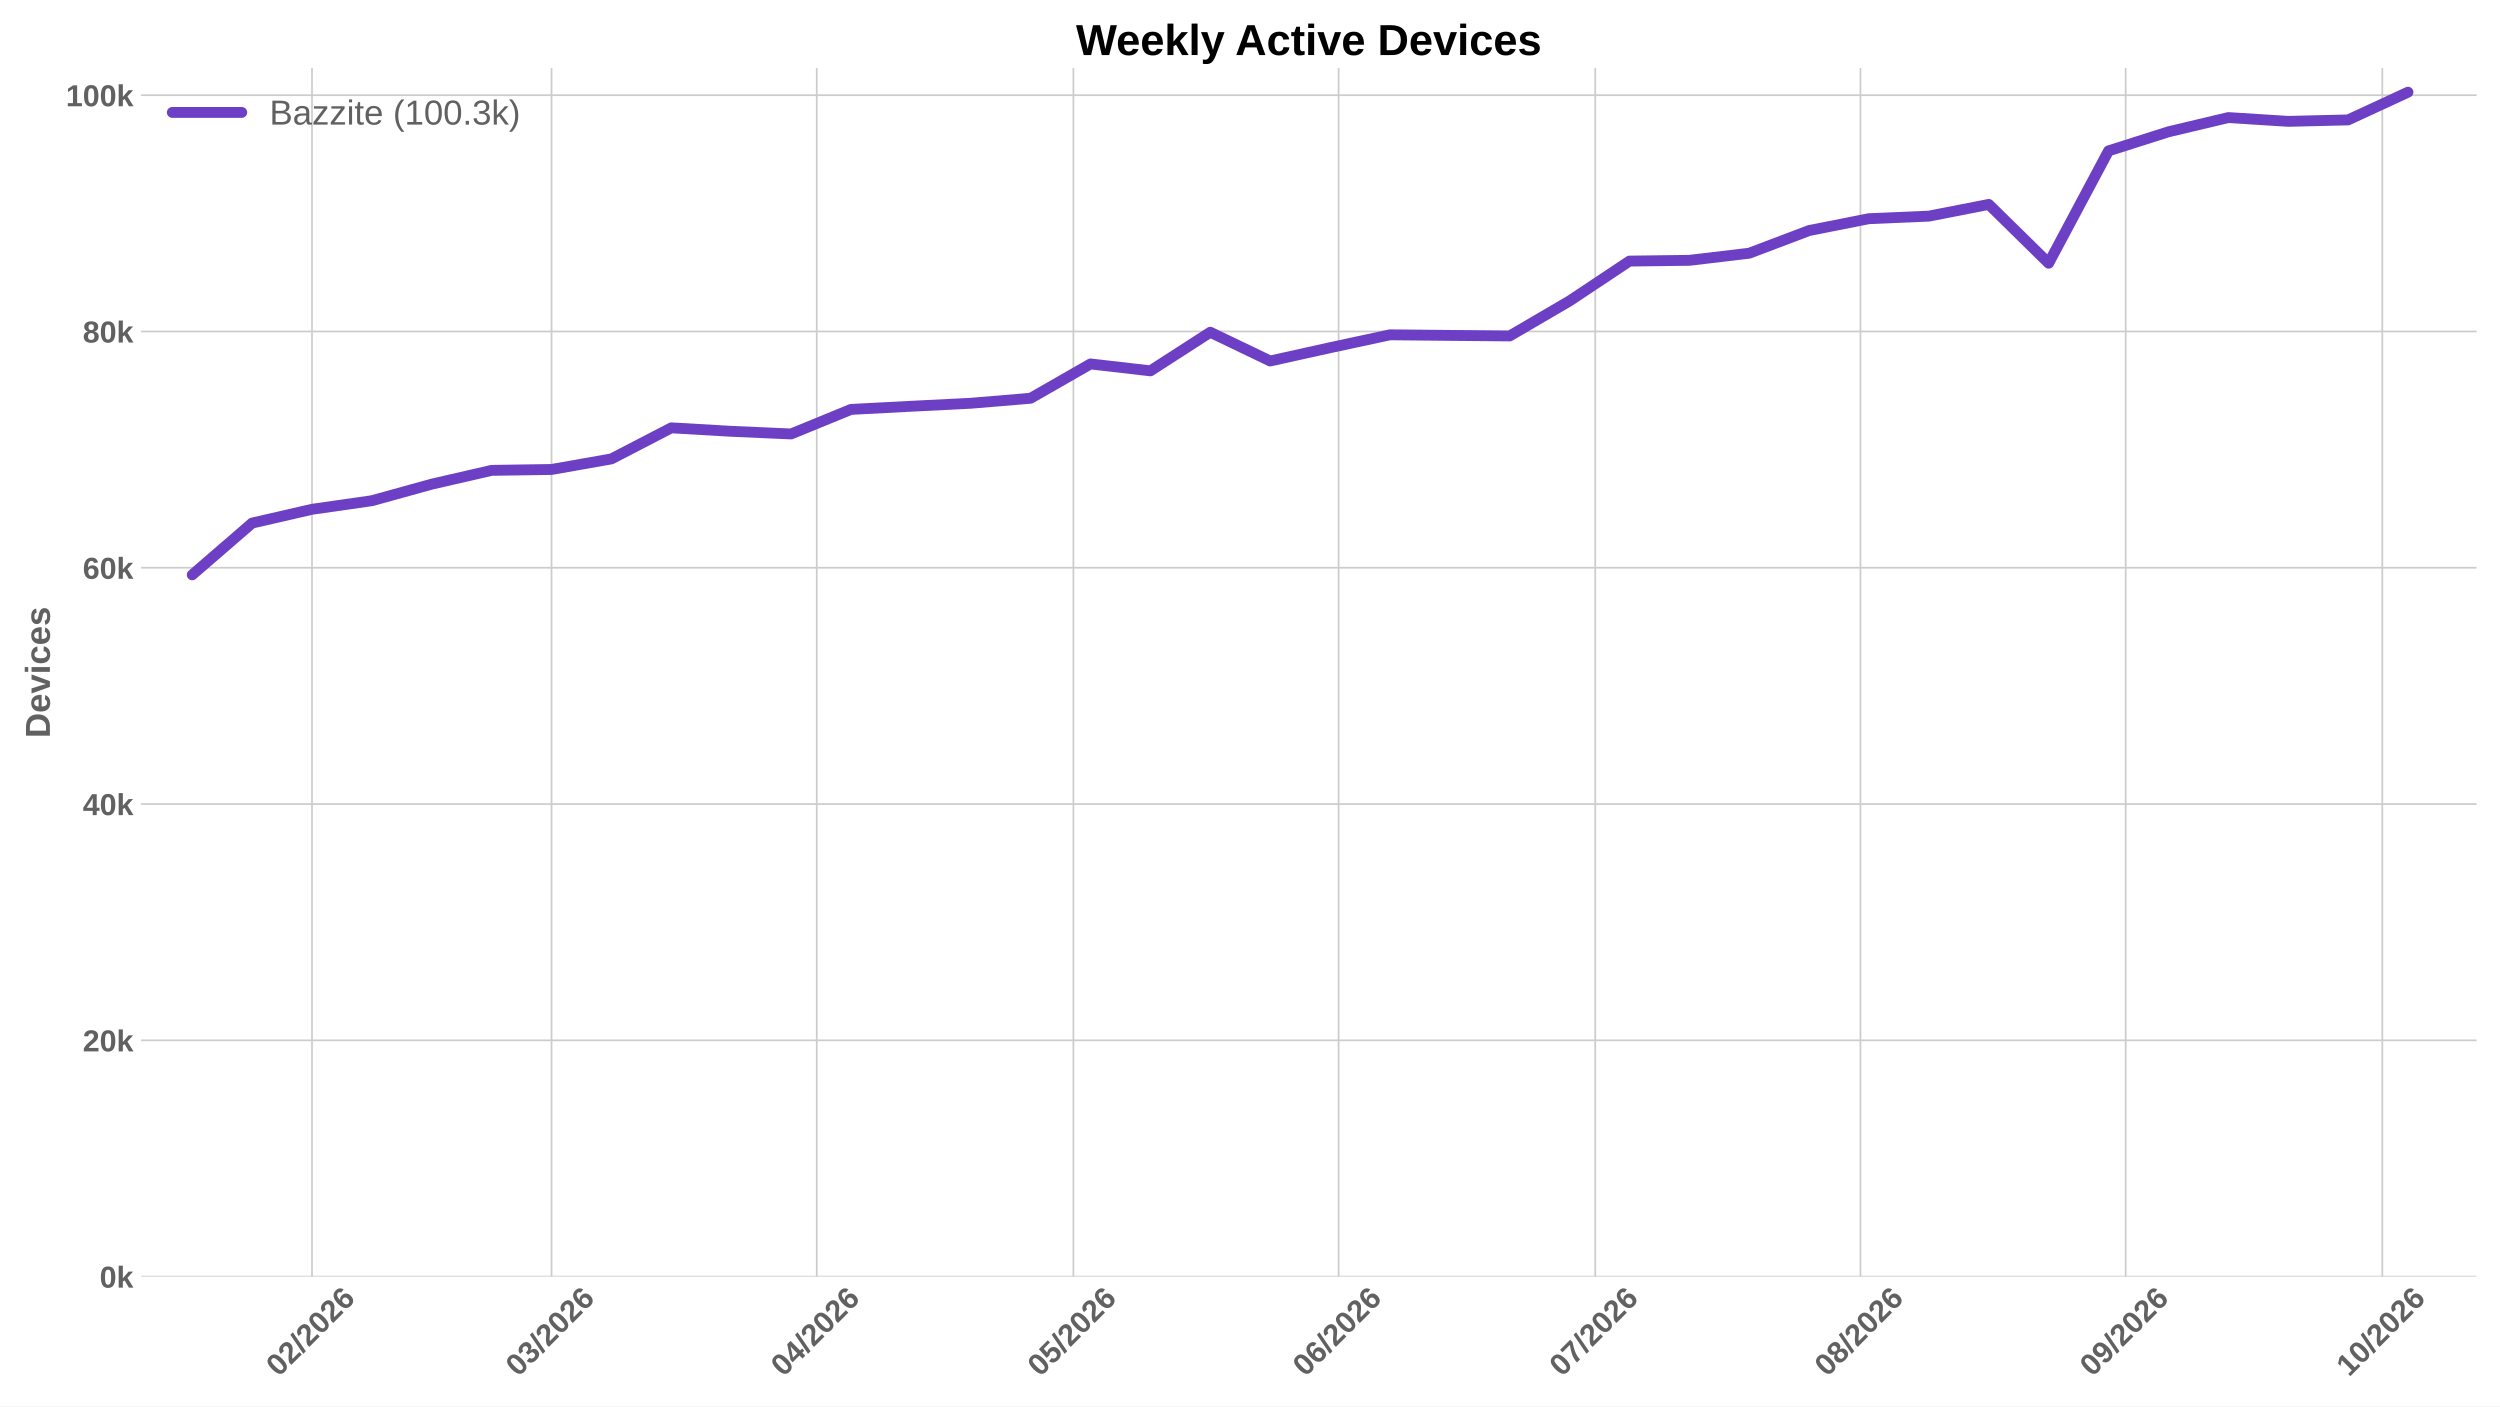
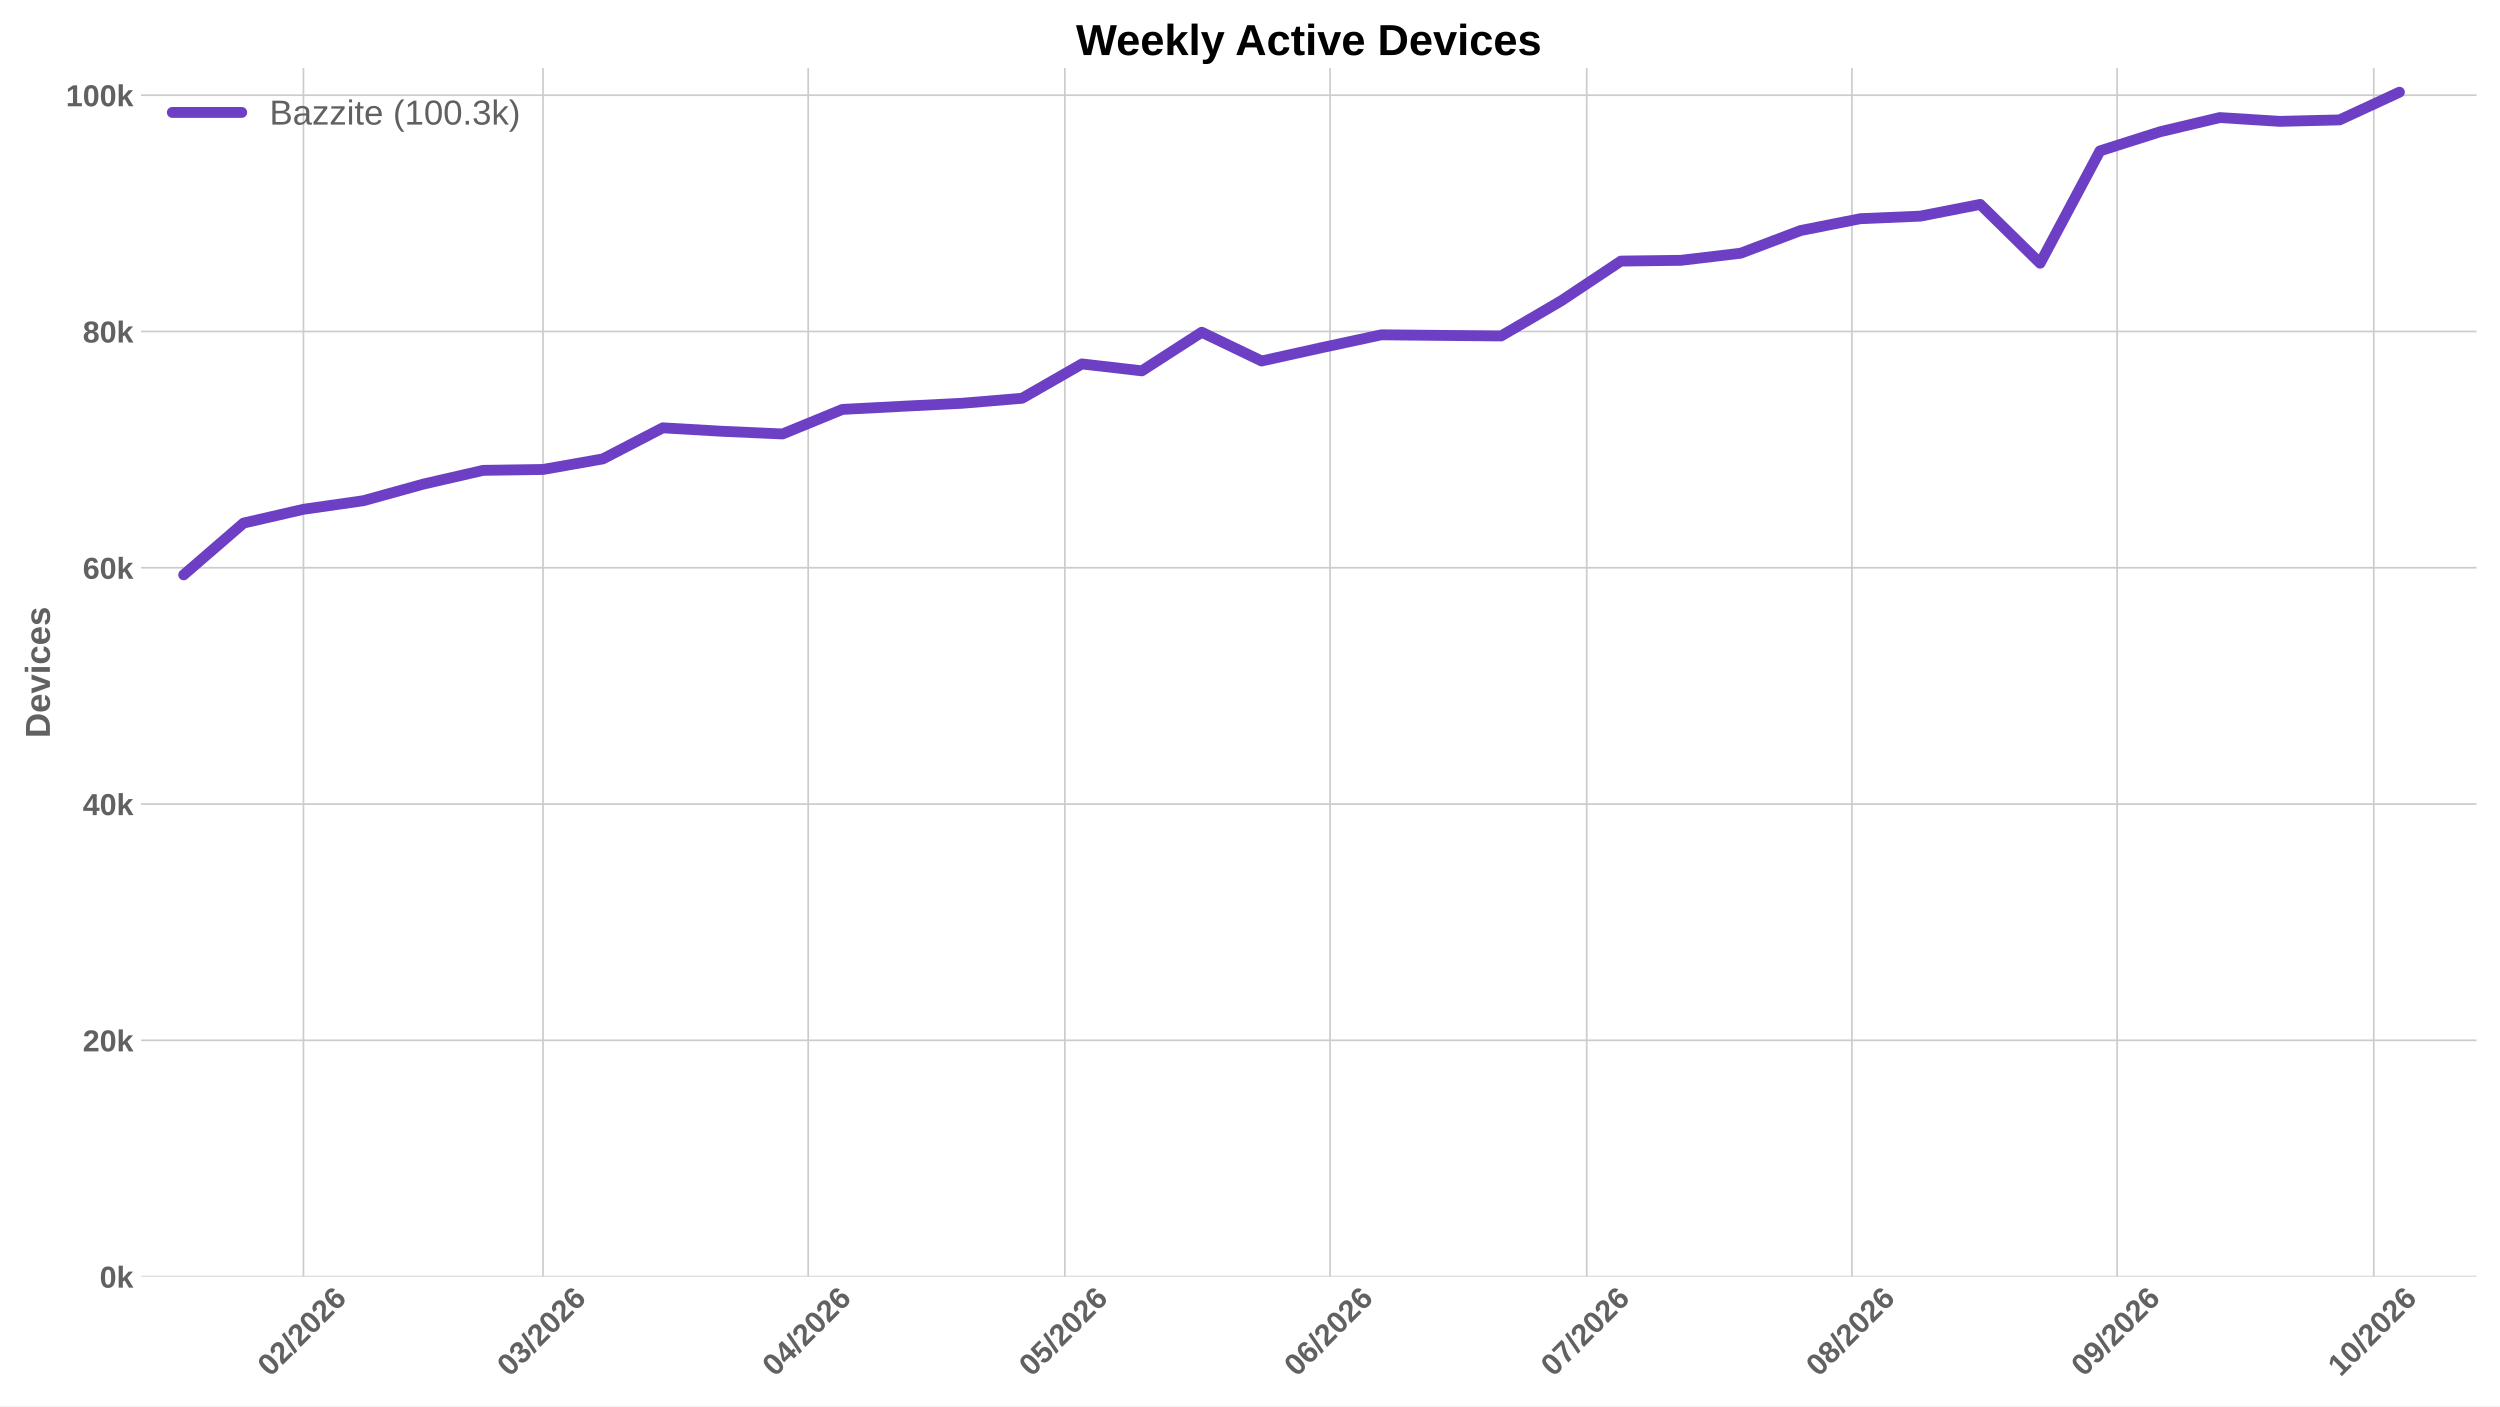
<svg xmlns="http://www.w3.org/2000/svg" xmlns:xlink="http://www.w3.org/1999/xlink" width="1152pt" height="648pt" viewBox="0 0 1152 648" version="1.1">
  <defs>
    <style type="text/css">*{stroke-linejoin: round; stroke-linecap: butt}</style>
  </defs>
  <g id="figure_1">
    <g id="patch_1">
      <path d="M 0 648  L 1152 648  L 1152 0  L 0 0  z " style="fill: #ffffff" />
    </g>
    <g id="axes_1">
      <g id="patch_2">
        <path d="M 64.996 588.262  L 1141.2 588.262  L 1141.2 31.361  L 64.996 31.361  z " style="fill: #ffffff" />
      </g>
      <g id="matplotlib.axis_1">
        <g id="xtick_1">
          <g id="line2d_1">
-             <path d="M 143.769 588.262  L 143.769 31.361  " clip-path="url(#pb40a7fbdca)" style="fill: none; stroke: #cccccc; stroke-width: 0.8; stroke-linecap: round" />
+             <path d="M 139.831 588.262  L 139.831 31.361  " clip-path="url(#pa053854a12)" style="fill: none; stroke: #cccccc; stroke-width: 0.8; stroke-linecap: round" />
          </g>
          <g id="line2d_2" />
          <g id="text_1">
-             <g style="fill: #616161" transform="translate(128.4405 634.7498) rotate(-45) scale(0.14 -0.14)">
+             <g style="fill: #616161" transform="translate(124.5025 634.7498) rotate(-45) scale(0.14 -0.14)">
              <defs>
                <path id="LiberationSans-Bold-13" d="M 3297 2203  Q 3297 1088 2914 512  Q 2531 -63 1766 -63  Q 253 -63 253 2203  Q 253 2994 418 3494  Q 584 3994 915 4231  Q 1247 4469 1791 4469  Q 2572 4469 2934 3903  Q 3297 3338 3297 2203  z M 2416 2203  Q 2416 2813 2356 3150  Q 2297 3488 2165 3634  Q 2034 3781 1784 3781  Q 1519 3781 1383 3632  Q 1247 3484 1189 3148  Q 1131 2813 1131 2203  Q 1131 1600 1192 1261  Q 1253 922 1386 775  Q 1519 628 1772 628  Q 2022 628 2158 783  Q 2294 938 2355 1278  Q 2416 1619 2416 2203  z " transform="scale(0.015625)" />
                <path id="LiberationSans-Bold-15" d="M 222 0  L 222 609  Q 394 988 711 1347  Q 1028 1706 1509 2097  Q 1972 2472 2158 2715  Q 2344 2959 2344 3194  Q 2344 3769 1766 3769  Q 1484 3769 1336 3617  Q 1188 3466 1144 3163  L 259 3213  Q 334 3825 717 4147  Q 1100 4469 1759 4469  Q 2472 4469 2853 4144  Q 3234 3819 3234 3231  Q 3234 2922 3112 2672  Q 2991 2422 2800 2211  Q 2609 2000 2376 1815  Q 2144 1631 1925 1456  Q 1706 1281 1526 1103  Q 1347 925 1259 722  L 3303 722  L 3303 0  L 222 0  z " transform="scale(0.015625)" />
                <path id="LiberationSans-Bold-12" d="M 63 -128  L 972 4638  L 1716 4638  L 822 -128  L 63 -128  z " transform="scale(0.015625)" />
                <path id="LiberationSans-Bold-19" d="M 3328 1441  Q 3328 738 2934 337  Q 2541 -63 1847 -63  Q 1069 -63 651 482  Q 234 1028 234 2100  Q 234 3278 657 3873  Q 1081 4469 1869 4469  Q 2428 4469 2751 4222  Q 3075 3975 3209 3456  L 2381 3341  Q 2263 3775 1850 3775  Q 1497 3775 1295 3422  Q 1094 3069 1094 2350  Q 1234 2584 1484 2709  Q 1734 2834 2050 2834  Q 2641 2834 2984 2459  Q 3328 2084 3328 1441  z M 2447 1416  Q 2447 1791 2273 1989  Q 2100 2188 1797 2188  Q 1506 2188 1331 2002  Q 1156 1816 1156 1509  Q 1156 1125 1339 873  Q 1522 622 1819 622  Q 2116 622 2281 833  Q 2447 1044 2447 1416  z " transform="scale(0.015625)" />
              </defs>
              <use xlink:href="#LiberationSans-Bold-13" />
              <use xlink:href="#LiberationSans-Bold-15" transform="translate(55.60938 0)" />
              <use xlink:href="#LiberationSans-Bold-12" transform="translate(111.2188 0)" />
              <use xlink:href="#LiberationSans-Bold-15" transform="translate(139 0)" />
              <use xlink:href="#LiberationSans-Bold-13" transform="translate(194.6094 0)" />
              <use xlink:href="#LiberationSans-Bold-15" transform="translate(250.2188 0)" />
              <use xlink:href="#LiberationSans-Bold-19" transform="translate(305.8281 0)" />
            </g>
          </g>
        </g>
        <g id="xtick_2">
          <g id="line2d_3">
-             <path d="M 254.149 588.262  L 254.149 31.361  " clip-path="url(#pb40a7fbdca)" style="fill: none; stroke: #cccccc; stroke-width: 0.8; stroke-linecap: round" />
+             <path d="M 250.211 588.262  L 250.211 31.361  " clip-path="url(#pa053854a12)" style="fill: none; stroke: #cccccc; stroke-width: 0.8; stroke-linecap: round" />
          </g>
          <g id="line2d_4" />
          <g id="text_2">
-             <g style="fill: #616161" transform="translate(238.8205 634.7498) rotate(-45) scale(0.14 -0.14)">
+             <g style="fill: #616161" transform="translate(234.8824 634.7498) rotate(-45) scale(0.14 -0.14)">
              <defs>
                <path id="LiberationSans-Bold-16" d="M 3328 1222  Q 3328 603 2922 265  Q 2516 -72 1766 -72  Q 1056 -72 637 254  Q 219 581 147 1197  L 1041 1275  Q 1125 641 1763 641  Q 2078 641 2253 797  Q 2428 953 2428 1275  Q 2428 1569 2215 1725  Q 2003 1881 1584 1881  L 1278 1881  L 1278 2591  L 1566 2591  Q 1944 2591 2134 2745  Q 2325 2900 2325 3188  Q 2325 3459 2173 3614  Q 2022 3769 1731 3769  Q 1459 3769 1292 3619  Q 1125 3469 1100 3194  L 222 3256  Q 291 3825 694 4147  Q 1097 4469 1747 4469  Q 2438 4469 2827 4158  Q 3216 3847 3216 3297  Q 3216 2884 2973 2618  Q 2731 2353 2275 2266  L 2275 2253  Q 2781 2194 3054 1920  Q 3328 1647 3328 1222  z " transform="scale(0.015625)" />
              </defs>
              <use xlink:href="#LiberationSans-Bold-13" />
              <use xlink:href="#LiberationSans-Bold-16" transform="translate(55.60938 0)" />
              <use xlink:href="#LiberationSans-Bold-12" transform="translate(111.2188 0)" />
              <use xlink:href="#LiberationSans-Bold-15" transform="translate(139 0)" />
              <use xlink:href="#LiberationSans-Bold-13" transform="translate(194.6094 0)" />
              <use xlink:href="#LiberationSans-Bold-15" transform="translate(250.2188 0)" />
              <use xlink:href="#LiberationSans-Bold-19" transform="translate(305.8281 0)" />
            </g>
          </g>
        </g>
        <g id="xtick_3">
          <g id="line2d_5">
-             <path d="M 376.355 588.262  L 376.355 31.361  " clip-path="url(#pb40a7fbdca)" style="fill: none; stroke: #cccccc; stroke-width: 0.8; stroke-linecap: round" />
+             <path d="M 372.417 588.262  L 372.417 31.361  " clip-path="url(#pa053854a12)" style="fill: none; stroke: #cccccc; stroke-width: 0.8; stroke-linecap: round" />
          </g>
          <g id="line2d_6" />
          <g id="text_3">
-             <g style="fill: #616161" transform="translate(361.0268 634.7498) rotate(-45) scale(0.14 -0.14)">
+             <g style="fill: #616161" transform="translate(357.0888 634.7498) rotate(-45) scale(0.14 -0.14)">
              <defs>
                <path id="LiberationSans-Bold-17" d="M 2938 897  L 2938 0  L 2100 0  L 2100 897  L 97 897  L 97 1556  L 1956 4403  L 2938 4403  L 2938 1550  L 3525 1550  L 3525 897  L 2938 897  z M 2100 2991  Q 2100 3159 2111 3356  Q 2122 3553 2128 3609  Q 2047 3434 1834 3103  L 813 1550  L 2100 1550  L 2100 2991  z " transform="scale(0.015625)" />
              </defs>
              <use xlink:href="#LiberationSans-Bold-13" />
              <use xlink:href="#LiberationSans-Bold-17" transform="translate(55.60938 0)" />
              <use xlink:href="#LiberationSans-Bold-12" transform="translate(111.2188 0)" />
              <use xlink:href="#LiberationSans-Bold-15" transform="translate(139 0)" />
              <use xlink:href="#LiberationSans-Bold-13" transform="translate(194.6094 0)" />
              <use xlink:href="#LiberationSans-Bold-15" transform="translate(250.2188 0)" />
              <use xlink:href="#LiberationSans-Bold-19" transform="translate(305.8281 0)" />
            </g>
          </g>
        </g>
        <g id="xtick_4">
          <g id="line2d_7">
-             <path d="M 494.619 588.262  L 494.619 31.361  " clip-path="url(#pb40a7fbdca)" style="fill: none; stroke: #cccccc; stroke-width: 0.8; stroke-linecap: round" />
+             <path d="M 490.681 588.262  L 490.681 31.361  " clip-path="url(#pa053854a12)" style="fill: none; stroke: #cccccc; stroke-width: 0.8; stroke-linecap: round" />
          </g>
          <g id="line2d_8" />
          <g id="text_4">
-             <g style="fill: #616161" transform="translate(479.291 634.7498) rotate(-45) scale(0.14 -0.14)">
+             <g style="fill: #616161" transform="translate(475.353 634.7498) rotate(-45) scale(0.14 -0.14)">
              <defs>
                <path id="LiberationSans-Bold-18" d="M 3381 1466  Q 3381 766 2945 351  Q 2509 -63 1750 -63  Q 1088 -63 689 235  Q 291 534 197 1100  L 1075 1172  Q 1144 891 1319 762  Q 1494 634 1759 634  Q 2088 634 2283 843  Q 2478 1053 2478 1447  Q 2478 1794 2293 2001  Q 2109 2209 1778 2209  Q 1413 2209 1181 1925  L 325 1925  L 478 4403  L 3125 4403  L 3125 3750  L 1275 3750  L 1203 2638  Q 1522 2919 2000 2919  Q 2628 2919 3004 2528  Q 3381 2138 3381 1466  z " transform="scale(0.015625)" />
              </defs>
              <use xlink:href="#LiberationSans-Bold-13" />
              <use xlink:href="#LiberationSans-Bold-18" transform="translate(55.60938 0)" />
              <use xlink:href="#LiberationSans-Bold-12" transform="translate(111.2188 0)" />
              <use xlink:href="#LiberationSans-Bold-15" transform="translate(139 0)" />
              <use xlink:href="#LiberationSans-Bold-13" transform="translate(194.6094 0)" />
              <use xlink:href="#LiberationSans-Bold-15" transform="translate(250.2188 0)" />
              <use xlink:href="#LiberationSans-Bold-19" transform="translate(305.8281 0)" />
            </g>
          </g>
        </g>
        <g id="xtick_5">
          <g id="line2d_9">
-             <path d="M 616.826 588.262  L 616.826 31.361  " clip-path="url(#pb40a7fbdca)" style="fill: none; stroke: #cccccc; stroke-width: 0.8; stroke-linecap: round" />
+             <path d="M 612.888 588.262  L 612.888 31.361  " clip-path="url(#pa053854a12)" style="fill: none; stroke: #cccccc; stroke-width: 0.8; stroke-linecap: round" />
          </g>
          <g id="line2d_10" />
          <g id="text_5">
-             <g style="fill: #616161" transform="translate(601.4974 634.7498) rotate(-45) scale(0.14 -0.14)">
+             <g style="fill: #616161" transform="translate(597.5594 634.7498) rotate(-45) scale(0.14 -0.14)">
              <use xlink:href="#LiberationSans-Bold-13" />
              <use xlink:href="#LiberationSans-Bold-19" transform="translate(55.60938 0)" />
              <use xlink:href="#LiberationSans-Bold-12" transform="translate(111.2188 0)" />
              <use xlink:href="#LiberationSans-Bold-15" transform="translate(139 0)" />
              <use xlink:href="#LiberationSans-Bold-13" transform="translate(194.6094 0)" />
              <use xlink:href="#LiberationSans-Bold-15" transform="translate(250.2188 0)" />
              <use xlink:href="#LiberationSans-Bold-19" transform="translate(305.8281 0)" />
            </g>
          </g>
        </g>
        <g id="xtick_6">
          <g id="line2d_11">
-             <path d="M 735.09 588.262  L 735.09 31.361  " clip-path="url(#pb40a7fbdca)" style="fill: none; stroke: #cccccc; stroke-width: 0.8; stroke-linecap: round" />
+             <path d="M 731.152 588.262  L 731.152 31.361  " clip-path="url(#pa053854a12)" style="fill: none; stroke: #cccccc; stroke-width: 0.8; stroke-linecap: round" />
          </g>
          <g id="line2d_12" />
          <g id="text_6">
-             <g style="fill: #616161" transform="translate(719.7616 634.7498) rotate(-45) scale(0.14 -0.14)">
+             <g style="fill: #616161" transform="translate(715.8236 634.7498) rotate(-45) scale(0.14 -0.14)">
              <defs>
                <path id="LiberationSans-Bold-1a" d="M 3278 3706  Q 2981 3238 2717 2797  Q 2453 2356 2256 1911  Q 2059 1466 1945 995  Q 1831 525 1831 0  L 916 0  Q 916 550 1059 1064  Q 1203 1578 1475 2111  Q 1747 2644 2463 3681  L 275 3681  L 275 4403  L 3278 4403  L 3278 3706  z " transform="scale(0.015625)" />
              </defs>
              <use xlink:href="#LiberationSans-Bold-13" />
              <use xlink:href="#LiberationSans-Bold-1a" transform="translate(55.60938 0)" />
              <use xlink:href="#LiberationSans-Bold-12" transform="translate(111.2188 0)" />
              <use xlink:href="#LiberationSans-Bold-15" transform="translate(139 0)" />
              <use xlink:href="#LiberationSans-Bold-13" transform="translate(194.6094 0)" />
              <use xlink:href="#LiberationSans-Bold-15" transform="translate(250.2188 0)" />
              <use xlink:href="#LiberationSans-Bold-19" transform="translate(305.8281 0)" />
            </g>
          </g>
        </g>
        <g id="xtick_7">
          <g id="line2d_13">
-             <path d="M 857.296 588.262  L 857.296 31.361  " clip-path="url(#pb40a7fbdca)" style="fill: none; stroke: #cccccc; stroke-width: 0.8; stroke-linecap: round" />
+             <path d="M 853.358 588.262  L 853.358 31.361  " clip-path="url(#pa053854a12)" style="fill: none; stroke: #cccccc; stroke-width: 0.8; stroke-linecap: round" />
          </g>
          <g id="line2d_14" />
          <g id="text_7">
-             <g style="fill: #616161" transform="translate(841.968 634.7498) rotate(-45) scale(0.14 -0.14)">
+             <g style="fill: #616161" transform="translate(838.03 634.7498) rotate(-45) scale(0.14 -0.14)">
              <defs>
                <path id="LiberationSans-Bold-1b" d="M 3363 1241  Q 3363 622 2953 279  Q 2544 -63 1784 -63  Q 1031 -63 617 278  Q 203 619 203 1234  Q 203 1656 447 1945  Q 691 2234 1100 2303  L 1100 2316  Q 744 2394 525 2669  Q 306 2944 306 3303  Q 306 3844 689 4156  Q 1072 4469 1772 4469  Q 2488 4469 2870 4164  Q 3253 3859 3253 3297  Q 3253 2938 3036 2666  Q 2819 2394 2453 2322  L 2453 2309  Q 2878 2241 3120 1961  Q 3363 1681 3363 1241  z M 2350 3250  Q 2350 3563 2206 3708  Q 2063 3853 1772 3853  Q 1203 3853 1203 3250  Q 1203 2619 1778 2619  Q 2066 2619 2208 2766  Q 2350 2913 2350 3250  z M 2453 1313  Q 2453 2003 1766 2003  Q 1447 2003 1276 1822  Q 1106 1641 1106 1300  Q 1106 913 1275 734  Q 1444 556 1791 556  Q 2131 556 2292 734  Q 2453 913 2453 1313  z " transform="scale(0.015625)" />
              </defs>
              <use xlink:href="#LiberationSans-Bold-13" />
              <use xlink:href="#LiberationSans-Bold-1b" transform="translate(55.60938 0)" />
              <use xlink:href="#LiberationSans-Bold-12" transform="translate(111.2188 0)" />
              <use xlink:href="#LiberationSans-Bold-15" transform="translate(139 0)" />
              <use xlink:href="#LiberationSans-Bold-13" transform="translate(194.6094 0)" />
              <use xlink:href="#LiberationSans-Bold-15" transform="translate(250.2188 0)" />
              <use xlink:href="#LiberationSans-Bold-19" transform="translate(305.8281 0)" />
            </g>
          </g>
        </g>
        <g id="xtick_8">
          <g id="line2d_15">
-             <path d="M 979.503 588.262  L 979.503 31.361  " clip-path="url(#pb40a7fbdca)" style="fill: none; stroke: #cccccc; stroke-width: 0.8; stroke-linecap: round" />
+             <path d="M 975.565 588.262  L 975.565 31.361  " clip-path="url(#pa053854a12)" style="fill: none; stroke: #cccccc; stroke-width: 0.8; stroke-linecap: round" />
          </g>
          <g id="line2d_16" />
          <g id="text_8">
-             <g style="fill: #616161" transform="translate(964.1743 634.7498) rotate(-45) scale(0.14 -0.14)">
+             <g style="fill: #616161" transform="translate(960.2363 634.7498) rotate(-45) scale(0.14 -0.14)">
              <defs>
                <path id="LiberationSans-Bold-1c" d="M 3322 2272  Q 3322 1100 2894 518  Q 2466 -63 1678 -63  Q 1097 -63 767 185  Q 438 434 300 972  L 1125 1088  Q 1247 628 1688 628  Q 2056 628 2254 981  Q 2453 1334 2459 2028  Q 2341 1794 2070 1661  Q 1800 1528 1488 1528  Q 906 1528 564 1923  Q 222 2319 222 2994  Q 222 3688 623 4078  Q 1025 4469 1759 4469  Q 2550 4469 2936 3920  Q 3322 3372 3322 2272  z M 2394 2888  Q 2394 3297 2214 3539  Q 2034 3781 1738 3781  Q 1447 3781 1280 3570  Q 1113 3359 1113 2988  Q 1113 2622 1278 2401  Q 1444 2181 1741 2181  Q 2022 2181 2208 2373  Q 2394 2566 2394 2888  z " transform="scale(0.015625)" />
              </defs>
              <use xlink:href="#LiberationSans-Bold-13" />
              <use xlink:href="#LiberationSans-Bold-1c" transform="translate(55.60938 0)" />
              <use xlink:href="#LiberationSans-Bold-12" transform="translate(111.2188 0)" />
              <use xlink:href="#LiberationSans-Bold-15" transform="translate(139 0)" />
              <use xlink:href="#LiberationSans-Bold-13" transform="translate(194.6094 0)" />
              <use xlink:href="#LiberationSans-Bold-15" transform="translate(250.2188 0)" />
              <use xlink:href="#LiberationSans-Bold-19" transform="translate(305.8281 0)" />
            </g>
          </g>
        </g>
        <g id="xtick_9">
          <g id="line2d_17">
-             <path d="M 1097.767 588.262  L 1097.767 31.361  " clip-path="url(#pb40a7fbdca)" style="fill: none; stroke: #cccccc; stroke-width: 0.8; stroke-linecap: round" />
+             <path d="M 1093.829 588.262  L 1093.829 31.361  " clip-path="url(#pa053854a12)" style="fill: none; stroke: #cccccc; stroke-width: 0.8; stroke-linecap: round" />
          </g>
          <g id="line2d_18" />
          <g id="text_9">
-             <g style="fill: #616161" transform="translate(1082.439 634.7498) rotate(-45) scale(0.14 -0.14)">
+             <g style="fill: #616161" transform="translate(1078.501 634.7498) rotate(-45) scale(0.14 -0.14)">
              <defs>
                <path id="LiberationSans-Bold-14" d="M 403 0  L 403 653  L 1494 653  L 1494 3656  L 438 2997  L 438 3688  L 1541 4403  L 2372 4403  L 2372 653  L 3381 653  L 3381 0  L 403 0  z " transform="scale(0.015625)" />
              </defs>
              <use xlink:href="#LiberationSans-Bold-14" />
              <use xlink:href="#LiberationSans-Bold-13" transform="translate(55.60938 0)" />
              <use xlink:href="#LiberationSans-Bold-12" transform="translate(111.2188 0)" />
              <use xlink:href="#LiberationSans-Bold-15" transform="translate(139 0)" />
              <use xlink:href="#LiberationSans-Bold-13" transform="translate(194.6094 0)" />
              <use xlink:href="#LiberationSans-Bold-15" transform="translate(250.2188 0)" />
              <use xlink:href="#LiberationSans-Bold-19" transform="translate(305.8281 0)" />
            </g>
          </g>
        </g>
      </g>
      <g id="matplotlib.axis_2">
        <g id="ytick_1">
          <g id="line2d_19">
-             <path d="M 64.996 588.262  L 1141.2 588.262  " clip-path="url(#pb40a7fbdca)" style="fill: none; stroke: #cccccc; stroke-width: 0.8; stroke-linecap: round" />
+             <path d="M 64.996 588.262  L 1141.2 588.262  " clip-path="url(#pa053854a12)" style="fill: none; stroke: #cccccc; stroke-width: 0.8; stroke-linecap: round" />
          </g>
          <g id="line2d_20" />
          <g id="text_10">
            <g style="fill: #616161" transform="translate(45.925 593.3584) scale(0.14 -0.14)">
              <defs>
                <path id="LiberationSans-Bold-4e" d="M 2606 0  L 1703 1531  L 1325 1269  L 1325 0  L 447 0  L 447 4638  L 1325 4638  L 1325 1981  L 2531 3381  L 3475 3381  L 2288 2063  L 3566 0  L 2606 0  z " transform="scale(0.015625)" />
              </defs>
              <use xlink:href="#LiberationSans-Bold-13" />
              <use xlink:href="#LiberationSans-Bold-4e" transform="translate(55.60938 0)" />
            </g>
          </g>
        </g>
        <g id="ytick_2">
          <g id="line2d_21">
-             <path d="M 64.996 479.384  L 1141.2 479.384  " clip-path="url(#pb40a7fbdca)" style="fill: none; stroke: #cccccc; stroke-width: 0.8; stroke-linecap: round" />
+             <path d="M 64.996 479.384  L 1141.2 479.384  " clip-path="url(#pa053854a12)" style="fill: none; stroke: #cccccc; stroke-width: 0.8; stroke-linecap: round" />
          </g>
          <g id="line2d_22" />
          <g id="text_11">
            <g style="fill: #616161" transform="translate(38.13969 484.4798) scale(0.14 -0.14)">
              <use xlink:href="#LiberationSans-Bold-15" />
              <use xlink:href="#LiberationSans-Bold-13" transform="translate(55.60938 0)" />
              <use xlink:href="#LiberationSans-Bold-4e" transform="translate(111.2188 0)" />
            </g>
          </g>
        </g>
        <g id="ytick_3">
          <g id="line2d_23">
-             <path d="M 64.996 370.505  L 1141.2 370.505  " clip-path="url(#pb40a7fbdca)" style="fill: none; stroke: #cccccc; stroke-width: 0.8; stroke-linecap: round" />
+             <path d="M 64.996 370.505  L 1141.2 370.505  " clip-path="url(#pa053854a12)" style="fill: none; stroke: #cccccc; stroke-width: 0.8; stroke-linecap: round" />
          </g>
          <g id="line2d_24" />
          <g id="text_12">
            <g style="fill: #616161" transform="translate(38.13969 375.6012) scale(0.14 -0.14)">
              <use xlink:href="#LiberationSans-Bold-17" />
              <use xlink:href="#LiberationSans-Bold-13" transform="translate(55.60938 0)" />
              <use xlink:href="#LiberationSans-Bold-4e" transform="translate(111.2188 0)" />
            </g>
          </g>
        </g>
        <g id="ytick_4">
          <g id="line2d_25">
-             <path d="M 64.996 261.626  L 1141.2 261.626  " clip-path="url(#pb40a7fbdca)" style="fill: none; stroke: #cccccc; stroke-width: 0.8; stroke-linecap: round" />
+             <path d="M 64.996 261.626  L 1141.2 261.626  " clip-path="url(#pa053854a12)" style="fill: none; stroke: #cccccc; stroke-width: 0.8; stroke-linecap: round" />
          </g>
          <g id="line2d_26" />
          <g id="text_13">
            <g style="fill: #616161" transform="translate(38.13969 266.7225) scale(0.14 -0.14)">
              <use xlink:href="#LiberationSans-Bold-19" />
              <use xlink:href="#LiberationSans-Bold-13" transform="translate(55.60938 0)" />
              <use xlink:href="#LiberationSans-Bold-4e" transform="translate(111.2188 0)" />
            </g>
          </g>
        </g>
        <g id="ytick_5">
          <g id="line2d_27">
-             <path d="M 64.996 152.748  L 1141.2 152.748  " clip-path="url(#pb40a7fbdca)" style="fill: none; stroke: #cccccc; stroke-width: 0.8; stroke-linecap: round" />
+             <path d="M 64.996 152.748  L 1141.2 152.748  " clip-path="url(#pa053854a12)" style="fill: none; stroke: #cccccc; stroke-width: 0.8; stroke-linecap: round" />
          </g>
          <g id="line2d_28" />
          <g id="text_14">
            <g style="fill: #616161" transform="translate(38.13969 157.8439) scale(0.14 -0.14)">
              <use xlink:href="#LiberationSans-Bold-1b" />
              <use xlink:href="#LiberationSans-Bold-13" transform="translate(55.60938 0)" />
              <use xlink:href="#LiberationSans-Bold-4e" transform="translate(111.2188 0)" />
            </g>
          </g>
        </g>
        <g id="ytick_6">
          <g id="line2d_29">
-             <path d="M 64.996 43.869  L 1141.2 43.869  " clip-path="url(#pb40a7fbdca)" style="fill: none; stroke: #cccccc; stroke-width: 0.8; stroke-linecap: round" />
+             <path d="M 64.996 43.869  L 1141.2 43.869  " clip-path="url(#pa053854a12)" style="fill: none; stroke: #cccccc; stroke-width: 0.8; stroke-linecap: round" />
          </g>
          <g id="line2d_30" />
          <g id="text_15">
            <g style="fill: #616161" transform="translate(30.35438 48.96526) scale(0.14 -0.14)">
              <use xlink:href="#LiberationSans-Bold-14" />
              <use xlink:href="#LiberationSans-Bold-13" transform="translate(55.60938 0)" />
              <use xlink:href="#LiberationSans-Bold-13" transform="translate(111.2188 0)" />
              <use xlink:href="#LiberationSans-Bold-4e" transform="translate(166.8281 0)" />
            </g>
          </g>
        </g>
        <g id="text_16">
          <g style="fill: #616161" transform="translate(22.98719 340.0552) rotate(-90) scale(0.16 -0.16)">
            <defs>
              <path id="LiberationSans-Bold-27" d="M 4353 2234  Q 4353 1553 4086 1045  Q 3819 538 3330 269  Q 2841 0 2209 0  L 428 0  L 428 4403  L 2022 4403  Q 3134 4403 3743 3842  Q 4353 3281 4353 2234  z M 3425 2234  Q 3425 2944 3056 3317  Q 2688 3691 2003 3691  L 1350 3691  L 1350 713  L 2131 713  Q 2725 713 3075 1122  Q 3425 1531 3425 2234  z " transform="scale(0.015625)" />
              <path id="LiberationSans-Bold-48" d="M 1831 -63  Q 1069 -63 659 389  Q 250 841 250 1706  Q 250 2544 665 2994  Q 1081 3444 1844 3444  Q 2572 3444 2956 2961  Q 3341 2478 3341 1547  L 3341 1522  L 1172 1522  Q 1172 1028 1355 776  Q 1538 525 1875 525  Q 2341 525 2463 928  L 3291 856  Q 2931 -63 1831 -63  z M 1831 2891  Q 1522 2891 1355 2675  Q 1188 2459 1178 2072  L 2491 2072  Q 2466 2481 2294 2686  Q 2122 2891 1831 2891  z " transform="scale(0.015625)" />
              <path id="LiberationSans-Bold-59" d="M 2284 0  L 1234 0  L 25 3381  L 953 3381  L 1544 1491  Q 1591 1334 1766 709  Q 1797 838 1894 1159  Q 1991 1481 2613 3381  L 3531 3381  L 2284 0  z " transform="scale(0.015625)" />
              <path id="LiberationSans-Bold-4c" d="M 447 3991  L 447 4638  L 1325 4638  L 1325 3991  L 447 3991  z M 447 0  L 447 3381  L 1325 3381  L 1325 0  L 447 0  z " transform="scale(0.015625)" />
              <path id="LiberationSans-Bold-46" d="M 1856 -63  Q 1088 -63 669 395  Q 250 853 250 1672  Q 250 2509 672 2976  Q 1094 3444 1869 3444  Q 2466 3444 2856 3144  Q 3247 2844 3347 2316  L 2463 2272  Q 2425 2531 2275 2686  Q 2125 2841 1850 2841  Q 1172 2841 1172 1706  Q 1172 538 1863 538  Q 2113 538 2281 695  Q 2450 853 2491 1166  L 3372 1125  Q 3325 778 3123 506  Q 2922 234 2594 85  Q 2266 -63 1856 -63  z " transform="scale(0.015625)" />
              <path id="LiberationSans-Bold-56" d="M 3297 988  Q 3297 497 2895 217  Q 2494 -63 1784 -63  Q 1088 -63 717 157  Q 347 378 225 844  L 997 959  Q 1063 719 1223 619  Q 1384 519 1784 519  Q 2153 519 2322 612  Q 2491 706 2491 906  Q 2491 1069 2355 1164  Q 2219 1259 1894 1325  Q 1150 1472 890 1598  Q 631 1725 495 1926  Q 359 2128 359 2422  Q 359 2906 732 3176  Q 1106 3447 1791 3447  Q 2394 3447 2761 3212  Q 3128 2978 3219 2534  L 2441 2453  Q 2403 2659 2256 2761  Q 2109 2863 1791 2863  Q 1478 2863 1322 2783  Q 1166 2703 1166 2516  Q 1166 2369 1286 2283  Q 1406 2197 1691 2141  Q 2088 2059 2395 1973  Q 2703 1888 2889 1769  Q 3075 1650 3186 1464  Q 3297 1278 3297 988  z " transform="scale(0.015625)" />
            </defs>
            <use xlink:href="#LiberationSans-Bold-27" />
            <use xlink:href="#LiberationSans-Bold-48" transform="translate(72.21875 0)" />
            <use xlink:href="#LiberationSans-Bold-59" transform="translate(127.8281 0)" />
            <use xlink:href="#LiberationSans-Bold-4c" transform="translate(183.4375 0)" />
            <use xlink:href="#LiberationSans-Bold-46" transform="translate(211.2188 0)" />
            <use xlink:href="#LiberationSans-Bold-48" transform="translate(266.8281 0)" />
            <use xlink:href="#LiberationSans-Bold-56" transform="translate(322.4375 0)" />
          </g>
        </g>
      </g>
      <g id="line2d_31">
-         <path d="M 88.579 264.887  L 116.174 241.032  L 143.769 234.684  L 171.364 230.727  L 198.959 223.089  L 226.554 216.741  L 254.149 216.333  L 281.744 211.455  L 309.339 197.148  L 336.934 198.749  L 364.529 199.968  L 392.124 188.656  L 419.719 187.213  L 447.314 185.825  L 474.909 183.517  L 502.504 167.702  L 530.099 170.887  L 557.694 153.096  L 585.289 166.341  L 612.884 160.222  L 640.479 154.283  L 668.074 154.55  L 695.669 154.806  L 723.264 138.664  L 750.859 120.307  L 778.454 119.959  L 806.048 116.682  L 833.643 106.229  L 861.238 100.764  L 888.833 99.593  L 916.428 94.193  L 944.023 121.293  L 971.618 69.521  L 999.213 60.74  L 1026.808 54.174  L 1054.403 55.922  L 1081.998 55.252  L 1109.593 42.481  " clip-path="url(#pb40a7fbdca)" style="fill: none; stroke: #6c3fc4; stroke-width: 5; stroke-linecap: round" />
+         <path d="M 84.641 264.887  L 112.236 241.032  L 139.831 234.684  L 167.426 230.727  L 195.021 223.089  L 222.616 216.741  L 250.211 216.333  L 277.806 211.455  L 305.401 197.148  L 332.996 198.749  L 360.591 199.968  L 388.186 188.656  L 415.781 187.213  L 443.376 185.825  L 470.971 183.517  L 498.566 167.702  L 526.161 170.887  L 553.756 153.096  L 581.351 166.341  L 608.946 160.222  L 636.541 154.283  L 664.136 154.55  L 691.731 154.806  L 719.326 138.664  L 746.921 120.307  L 774.516 119.959  L 802.11 116.682  L 829.705 106.229  L 857.3 100.764  L 884.895 99.593  L 912.49 94.193  L 940.085 121.293  L 967.68 69.521  L 995.275 60.74  L 1022.87 54.174  L 1050.465 55.922  L 1078.06 55.252  L 1105.655 42.481  " clip-path="url(#pa053854a12)" style="fill: none; stroke: #6c3fc4; stroke-width: 5; stroke-linecap: round" />
      </g>
      <g id="patch_3">
        <path d="M 64.996 588.262  L 64.996 31.361  " style="fill: none" />
      </g>
      <g id="patch_4">
        <path d="M 1141.2 588.262  L 1141.2 31.361  " style="fill: none" />
      </g>
      <g id="patch_5">
        <path d="M 64.996 588.262  L 1141.2 588.262  " style="fill: none" />
      </g>
      <g id="patch_6">
        <path d="M 64.996 31.361  L 1141.2 31.361  " style="fill: none" />
      </g>
      <g id="text_17">
        <g transform="translate(495.815 25.36055) scale(0.2 -0.2)">
          <defs>
            <path id="LiberationSans-Bold-3a" d="M 4897 0  L 3803 0  L 3206 2547  Q 3097 2997 3022 3488  Q 2947 3078 2900 2864  Q 2853 2650 2234 0  L 1141 0  L 6 4403  L 941 4403  L 1578 1559  L 1722 872  Q 1809 1306 1892 1701  Q 1975 2097 2516 4403  L 3547 4403  L 4103 2059  Q 4169 1797 4325 872  L 4403 1234  L 4569 1953  L 5100 4403  L 6034 4403  L 4897 0  z " transform="scale(0.015625)" />
            <path id="LiberationSans-Bold-4f" d="M 447 0  L 447 4638  L 1325 4638  L 1325 0  L 447 0  z " transform="scale(0.015625)" />
            <path id="LiberationSans-Bold-5c" d="M 884 -1328  Q 569 -1328 331 -1288  L 331 -663  Q 497 -688 634 -688  Q 822 -688 945 -628  Q 1069 -569 1167 -431  Q 1266 -294 1388 34  L 50 3381  L 978 3381  L 1509 1797  Q 1634 1456 1825 753  L 1903 1050  L 2106 1784  L 2606 3381  L 3525 3381  L 2188 -178  Q 1919 -828 1630 -1078  Q 1341 -1328 884 -1328  z " transform="scale(0.015625)" />
            <path id="LiberationSans-Bold-3" transform="scale(0.015625)" />
            <path id="LiberationSans-Bold-24" d="M 3541 0  L 3150 1125  L 1472 1125  L 1081 0  L 159 0  L 1766 4403  L 2853 4403  L 4453 0  L 3541 0  z M 2309 3725  L 2291 3656  Q 2259 3544 2215 3400  Q 2172 3256 1678 1819  L 2944 1819  L 2509 3084  L 2375 3509  L 2309 3725  z " transform="scale(0.015625)" />
            <path id="LiberationSans-Bold-57" d="M 1313 -56  Q 925 -56 715 155  Q 506 366 506 794  L 506 2788  L 78 2788  L 78 3381  L 550 3381  L 825 4175  L 1375 4175  L 1375 3381  L 2016 3381  L 2016 2788  L 1375 2788  L 1375 1031  Q 1375 784 1469 667  Q 1563 550 1759 550  Q 1863 550 2053 594  L 2053 50  Q 1728 -56 1313 -56  z " transform="scale(0.015625)" />
          </defs>
          <use xlink:href="#LiberationSans-Bold-3a" />
          <use xlink:href="#LiberationSans-Bold-48" transform="translate(92.57812 0)" />
          <use xlink:href="#LiberationSans-Bold-48" transform="translate(148.1875 0)" />
          <use xlink:href="#LiberationSans-Bold-4e" transform="translate(203.7969 0)" />
          <use xlink:href="#LiberationSans-Bold-4f" transform="translate(259.4062 0)" />
          <use xlink:href="#LiberationSans-Bold-5c" transform="translate(287.1875 0)" />
          <use xlink:href="#LiberationSans-Bold-3" transform="translate(342.7969 0)" />
          <use xlink:href="#LiberationSans-Bold-24" transform="translate(366.875 0)" />
          <use xlink:href="#LiberationSans-Bold-46" transform="translate(439.0938 0)" />
          <use xlink:href="#LiberationSans-Bold-57" transform="translate(494.7031 0)" />
          <use xlink:href="#LiberationSans-Bold-4c" transform="translate(528 0)" />
          <use xlink:href="#LiberationSans-Bold-59" transform="translate(555.7812 0)" />
          <use xlink:href="#LiberationSans-Bold-48" transform="translate(611.3906 0)" />
          <use xlink:href="#LiberationSans-Bold-3" transform="translate(667 0)" />
          <use xlink:href="#LiberationSans-Bold-27" transform="translate(694.7812 0)" />
          <use xlink:href="#LiberationSans-Bold-48" transform="translate(767 0)" />
          <use xlink:href="#LiberationSans-Bold-59" transform="translate(822.6094 0)" />
          <use xlink:href="#LiberationSans-Bold-4c" transform="translate(878.2188 0)" />
          <use xlink:href="#LiberationSans-Bold-46" transform="translate(906 0)" />
          <use xlink:href="#LiberationSans-Bold-48" transform="translate(961.6094 0)" />
          <use xlink:href="#LiberationSans-Bold-56" transform="translate(1017.219 0)" />
        </g>
      </g>
      <g id="legend_1">
        <g id="line2d_32">
          <path d="M 79.396 51.809  L 95.396 51.809  L 111.396 51.809  " style="fill: none; stroke: #6c3fc4; stroke-width: 5; stroke-linecap: round" />
        </g>
        <g id="text_18">
          <g style="fill: #616161" transform="translate(124.1956 57.40898) scale(0.16 -0.16)">
            <defs>
              <path id="LiberationSans-25" d="M 3931 1241  Q 3931 653 3503 326  Q 3075 0 2313 0  L 525 0  L 525 4403  L 2125 4403  Q 3675 4403 3675 3334  Q 3675 2944 3456 2678  Q 3238 2413 2838 2322  Q 3363 2259 3647 1970  Q 3931 1681 3931 1241  z M 3075 3263  Q 3075 3619 2831 3772  Q 2588 3925 2125 3925  L 1122 3925  L 1122 2531  L 2125 2531  Q 2603 2531 2839 2711  Q 3075 2891 3075 3263  z M 3328 1288  Q 3328 2066 2234 2066  L 1122 2066  L 1122 478  L 2281 478  Q 2828 478 3078 681  Q 3328 884 3328 1288  z " transform="scale(0.015625)" />
              <path id="LiberationSans-44" d="M 1294 -63  Q 784 -63 528 206  Q 272 475 272 944  Q 272 1469 617 1750  Q 963 2031 1731 2050  L 2491 2063  L 2491 2247  Q 2491 2659 2316 2837  Q 2141 3016 1766 3016  Q 1388 3016 1216 2887  Q 1044 2759 1009 2478  L 422 2531  Q 566 3444 1778 3444  Q 2416 3444 2737 3151  Q 3059 2859 3059 2306  L 3059 850  Q 3059 600 3125 473  Q 3191 347 3375 347  Q 3456 347 3559 369  L 3559 19  Q 3347 -31 3125 -31  Q 2813 -31 2670 133  Q 2528 297 2509 647  L 2491 647  Q 2275 259 1989 98  Q 1703 -63 1294 -63  z M 1422 359  Q 1731 359 1972 500  Q 2213 641 2352 886  Q 2491 1131 2491 1391  L 2491 1669  L 1875 1656  Q 1478 1650 1273 1575  Q 1069 1500 959 1344  Q 850 1188 850 934  Q 850 659 998 509  Q 1147 359 1422 359  z " transform="scale(0.015625)" />
              <path id="LiberationSans-5d" d="M 259 0  L 259 428  L 2150 2947  L 366 2947  L 366 3381  L 2816 3381  L 2816 2953  L 922 434  L 2881 434  L 2881 0  L 259 0  z " transform="scale(0.015625)" />
              <path id="LiberationSans-4c" d="M 428 4100  L 428 4638  L 991 4638  L 991 4100  L 428 4100  z M 428 0  L 428 3381  L 991 3381  L 991 0  L 428 0  z " transform="scale(0.015625)" />
              <path id="LiberationSans-57" d="M 1731 25  Q 1453 -50 1163 -50  Q 488 -50 488 716  L 488 2972  L 97 2972  L 97 3381  L 509 3381  L 675 4138  L 1050 4138  L 1050 3381  L 1675 3381  L 1675 2972  L 1050 2972  L 1050 838  Q 1050 594 1129 495  Q 1209 397 1406 397  Q 1519 397 1731 441  L 1731 25  z " transform="scale(0.015625)" />
              <path id="LiberationSans-48" d="M 863 1572  Q 863 991 1103 675  Q 1344 359 1806 359  Q 2172 359 2392 506  Q 2613 653 2691 878  L 3184 738  Q 2881 -63 1806 -63  Q 1056 -63 664 384  Q 272 831 272 1713  Q 272 2550 664 2997  Q 1056 3444 1784 3444  Q 3275 3444 3275 1647  L 3275 1572  L 863 1572  z M 2694 2003  Q 2647 2538 2422 2783  Q 2197 3028 1775 3028  Q 1366 3028 1127 2754  Q 888 2481 869 2003  L 2694 2003  z " transform="scale(0.015625)" />
              <path id="LiberationSans-3" transform="scale(0.015625)" />
              <path id="LiberationSans-b" d="M 397 1663  Q 397 2566 680 3284  Q 963 4003 1550 4638  L 2094 4638  Q 1509 3988 1236 3256  Q 963 2525 963 1656  Q 963 791 1233 62  Q 1503 -666 2094 -1325  L 1550 -1325  Q 959 -688 678 32  Q 397 753 397 1650  L 397 1663  z " transform="scale(0.015625)" />
              <path id="LiberationSans-14" d="M 488 0  L 488 478  L 1609 478  L 1609 3866  L 616 3156  L 616 3688  L 1656 4403  L 2175 4403  L 2175 478  L 3247 478  L 3247 0  L 488 0  z " transform="scale(0.015625)" />
              <path id="LiberationSans-13" d="M 3309 2203  Q 3309 1100 2920 518  Q 2531 -63 1772 -63  Q 1013 -63 631 515  Q 250 1094 250 2203  Q 250 3338 620 3903  Q 991 4469 1791 4469  Q 2569 4469 2939 3897  Q 3309 3325 3309 2203  z M 2738 2203  Q 2738 3156 2517 3584  Q 2297 4013 1791 4013  Q 1272 4013 1045 3591  Q 819 3169 819 2203  Q 819 1266 1048 831  Q 1278 397 1778 397  Q 2275 397 2506 840  Q 2738 1284 2738 2203  z " transform="scale(0.015625)" />
              <path id="LiberationSans-11" d="M 584 0  L 584 684  L 1194 684  L 1194 0  L 584 0  z " transform="scale(0.015625)" />
              <path id="LiberationSans-16" d="M 3278 1216  Q 3278 606 2890 271  Q 2503 -63 1784 -63  Q 1116 -63 717 239  Q 319 541 244 1131  L 825 1184  Q 938 403 1784 403  Q 2209 403 2451 612  Q 2694 822 2694 1234  Q 2694 1594 2417 1795  Q 2141 1997 1619 1997  L 1300 1997  L 1300 2484  L 1606 2484  Q 2069 2484 2323 2686  Q 2578 2888 2578 3244  Q 2578 3597 2370 3801  Q 2163 4006 1753 4006  Q 1381 4006 1151 3815  Q 922 3625 884 3278  L 319 3322  Q 381 3863 767 4166  Q 1153 4469 1759 4469  Q 2422 4469 2789 4161  Q 3156 3853 3156 3303  Q 3156 2881 2920 2617  Q 2684 2353 2234 2259  L 2234 2247  Q 2728 2194 3003 1916  Q 3278 1638 3278 1216  z " transform="scale(0.015625)" />
              <path id="LiberationSans-4e" d="M 2550 0  L 1406 1544  L 994 1203  L 994 0  L 431 0  L 431 4638  L 994 4638  L 994 1741  L 2478 3381  L 3138 3381  L 1766 1928  L 3209 0  L 2550 0  z " transform="scale(0.015625)" />
              <path id="LiberationSans-c" d="M 1734 1650  Q 1734 747 1451 28  Q 1169 -691 581 -1325  L 38 -1325  Q 625 -669 897 57  Q 1169 784 1169 1656  Q 1169 2528 895 3256  Q 622 3984 38 4638  L 581 4638  Q 1172 4000 1453 3279  Q 1734 2559 1734 1663  L 1734 1650  z " transform="scale(0.015625)" />
            </defs>
            <use xlink:href="#LiberationSans-25" />
            <use xlink:href="#LiberationSans-44" transform="translate(66.70312 0)" />
            <use xlink:href="#LiberationSans-5d" transform="translate(122.3125 0)" />
            <use xlink:href="#LiberationSans-5d" transform="translate(172.3125 0)" />
            <use xlink:href="#LiberationSans-4c" transform="translate(222.3125 0)" />
            <use xlink:href="#LiberationSans-57" transform="translate(244.5312 0)" />
            <use xlink:href="#LiberationSans-48" transform="translate(272.3125 0)" />
            <use xlink:href="#LiberationSans-3" transform="translate(327.9219 0)" />
            <use xlink:href="#LiberationSans-b" transform="translate(355.7031 0)" />
            <use xlink:href="#LiberationSans-14" transform="translate(389 0)" />
            <use xlink:href="#LiberationSans-13" transform="translate(444.6094 0)" />
            <use xlink:href="#LiberationSans-13" transform="translate(500.2188 0)" />
            <use xlink:href="#LiberationSans-11" transform="translate(555.8281 0)" />
            <use xlink:href="#LiberationSans-16" transform="translate(583.6094 0)" />
            <use xlink:href="#LiberationSans-4e" transform="translate(639.2188 0)" />
            <use xlink:href="#LiberationSans-c" transform="translate(689.2188 0)" />
          </g>
        </g>
      </g>
    </g>
  </g>
  <defs>
-     <clipPath id="pb40a7fbdca">
+     <clipPath id="pa053854a12">
      <rect x="64.996" y="31.361" width="1076.204" height="556.902" />
    </clipPath>
  </defs>
</svg>
